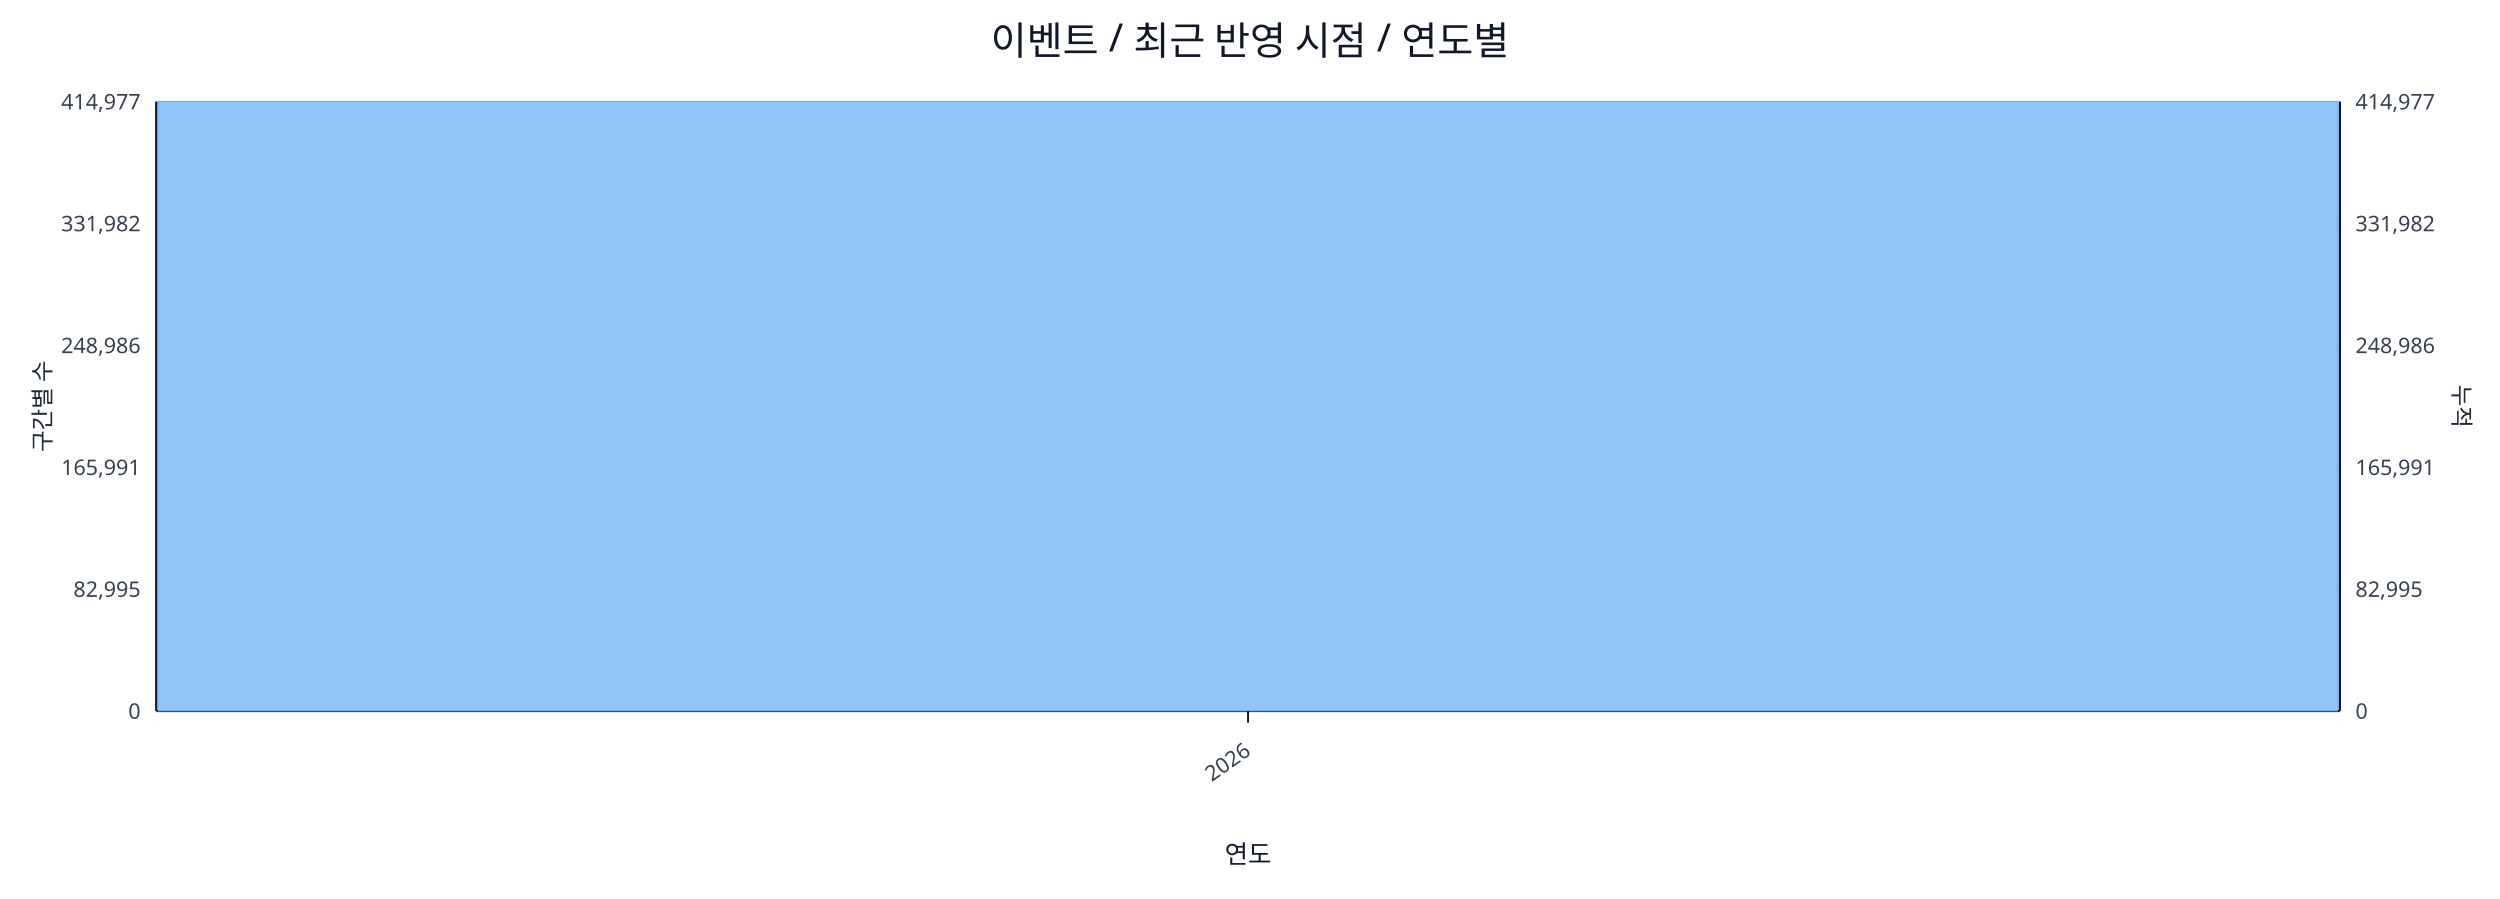
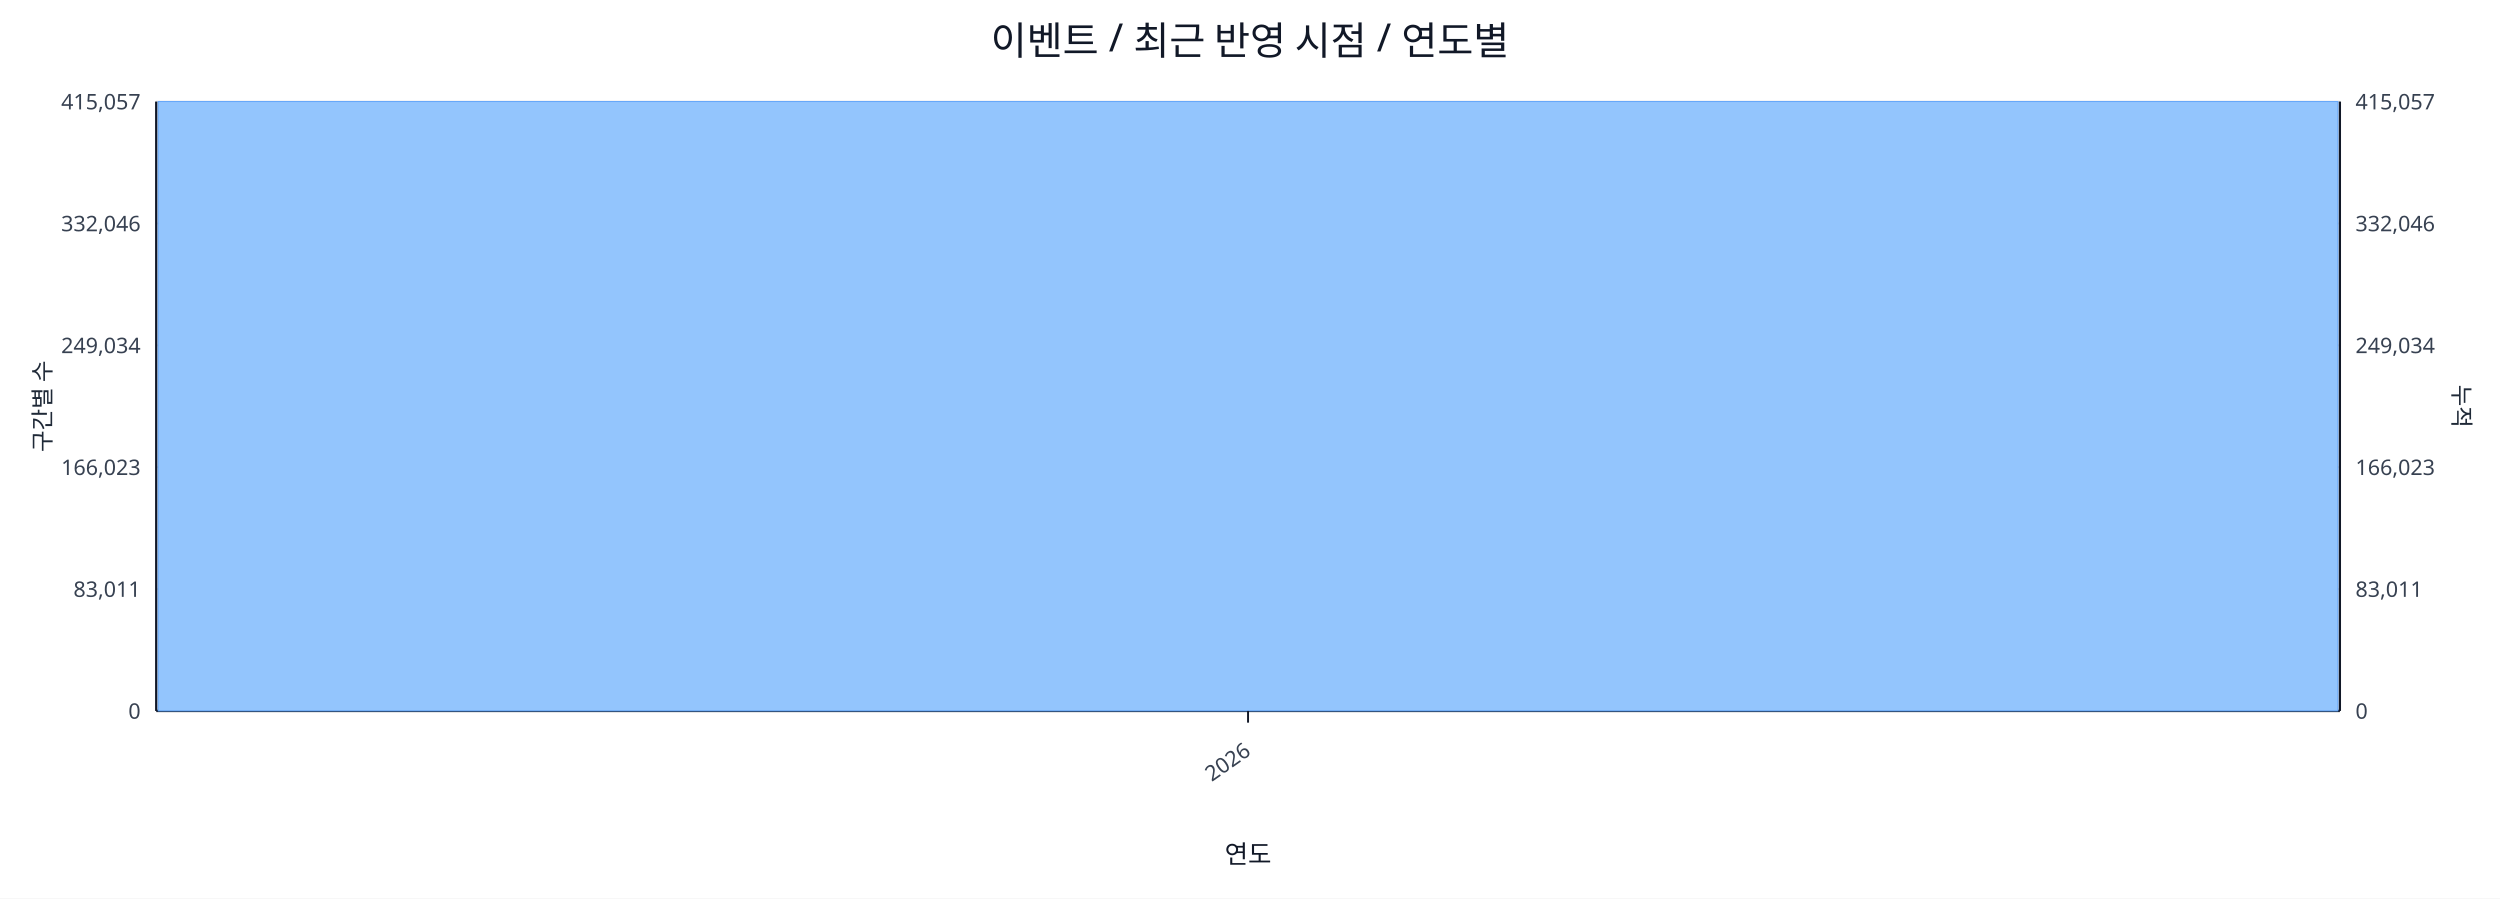
<svg xmlns="http://www.w3.org/2000/svg" width="1280" height="460" viewBox="0 0 1280 460">
  <rect x="0" y="0" width="100%" height="100%" fill="#ffffff" />
  <text x="640.0" y="28" font-size="20" text-anchor="middle" font-family="sans-serif" fill="#111827">이벤트 / 최근 반영 시점 / 연도별</text>
  <line x1="80.0" y1="52.0" x2="1198.0" y2="52.0" stroke="#e5e7eb" stroke-width="1" />
-   <text x="72.0" y="56.0" font-size="11" text-anchor="end" font-family="sans-serif" fill="#374151">414,977</text>
-   <text x="1206.0" y="56.0" font-size="11" text-anchor="start" font-family="sans-serif" fill="#374151">414,977</text>
+   <text x="72.0" y="56.0" font-size="11" text-anchor="end" font-family="sans-serif" fill="#374151">415,057</text>
+   <text x="1206.0" y="56.0" font-size="11" text-anchor="start" font-family="sans-serif" fill="#374151">415,057</text>
  <line x1="80.0" y1="114.4" x2="1198.0" y2="114.4" stroke="#e5e7eb" stroke-width="1" />
-   <text x="72.0" y="118.4" font-size="11" text-anchor="end" font-family="sans-serif" fill="#374151">331,982</text>
-   <text x="1206.0" y="118.4" font-size="11" text-anchor="start" font-family="sans-serif" fill="#374151">331,982</text>
+   <text x="72.0" y="118.4" font-size="11" text-anchor="end" font-family="sans-serif" fill="#374151">332,046</text>
+   <text x="1206.0" y="118.4" font-size="11" text-anchor="start" font-family="sans-serif" fill="#374151">332,046</text>
  <line x1="80.0" y1="176.8" x2="1198.0" y2="176.8" stroke="#e5e7eb" stroke-width="1" />
-   <text x="72.0" y="180.8" font-size="11" text-anchor="end" font-family="sans-serif" fill="#374151">248,986</text>
-   <text x="1206.0" y="180.8" font-size="11" text-anchor="start" font-family="sans-serif" fill="#374151">248,986</text>
+   <text x="72.0" y="180.8" font-size="11" text-anchor="end" font-family="sans-serif" fill="#374151">249,034</text>
+   <text x="1206.0" y="180.8" font-size="11" text-anchor="start" font-family="sans-serif" fill="#374151">249,034</text>
  <line x1="80.0" y1="239.2" x2="1198.0" y2="239.2" stroke="#e5e7eb" stroke-width="1" />
-   <text x="72.0" y="243.2" font-size="11" text-anchor="end" font-family="sans-serif" fill="#374151">165,991</text>
-   <text x="1206.0" y="243.2" font-size="11" text-anchor="start" font-family="sans-serif" fill="#374151">165,991</text>
+   <text x="72.0" y="243.2" font-size="11" text-anchor="end" font-family="sans-serif" fill="#374151">166,023</text>
+   <text x="1206.0" y="243.2" font-size="11" text-anchor="start" font-family="sans-serif" fill="#374151">166,023</text>
  <line x1="80.0" y1="301.6" x2="1198.0" y2="301.6" stroke="#e5e7eb" stroke-width="1" />
-   <text x="72.0" y="305.6" font-size="11" text-anchor="end" font-family="sans-serif" fill="#374151">82,995</text>
-   <text x="1206.0" y="305.6" font-size="11" text-anchor="start" font-family="sans-serif" fill="#374151">82,995</text>
+   <text x="72.0" y="305.6" font-size="11" text-anchor="end" font-family="sans-serif" fill="#374151">83,011</text>
+   <text x="1206.0" y="305.6" font-size="11" text-anchor="start" font-family="sans-serif" fill="#374151">83,011</text>
  <line x1="80.0" y1="364.0" x2="1198.0" y2="364.0" stroke="#e5e7eb" stroke-width="1" />
  <text x="72.0" y="368.0" font-size="11" text-anchor="end" font-family="sans-serif" fill="#374151">0</text>
  <text x="1206.0" y="368.0" font-size="11" text-anchor="start" font-family="sans-serif" fill="#374151">0</text>
  <line x1="80.0" y1="364.0" x2="1198.0" y2="364.0" stroke="#111827" stroke-width="1.2" />
  <line x1="80.0" y1="52.0" x2="80.0" y2="364.0" stroke="#111827" stroke-width="1.2" />
  <line x1="1198.0" y1="52.0" x2="1198.0" y2="364.0" stroke="#111827" stroke-width="1.2" />
  <rect x="81.0" y="52.0" width="1116.0" height="312.0" fill="#93c5fd" stroke="#60a5fa" stroke-width="0.5" />
  <polyline fill="none" stroke="#ef4444" stroke-width="2" points="639.0,52.0" />
  <line x1="639.0" y1="364.0" x2="639.0" y2="370.0" stroke="#111827" stroke-width="1" />
  <text x="641.0" y="386.0" font-size="11" text-anchor="end" transform="rotate(-35 641.0 386.0)" font-family="sans-serif" fill="#374151">2026</text>
  <text x="26" y="208.0" font-size="12" transform="rotate(-90 26 208.0)" text-anchor="middle" font-family="sans-serif" fill="#1f2937">구간별 수</text>
  <text x="1256.0" y="208.0" font-size="12" transform="rotate(90 1256.0 208.0)" text-anchor="middle" font-family="sans-serif" fill="#1f2937">누적</text>
  <text x="639.0" y="442.0" font-size="13" text-anchor="middle" font-family="sans-serif" fill="#111827">연도</text>
</svg>
